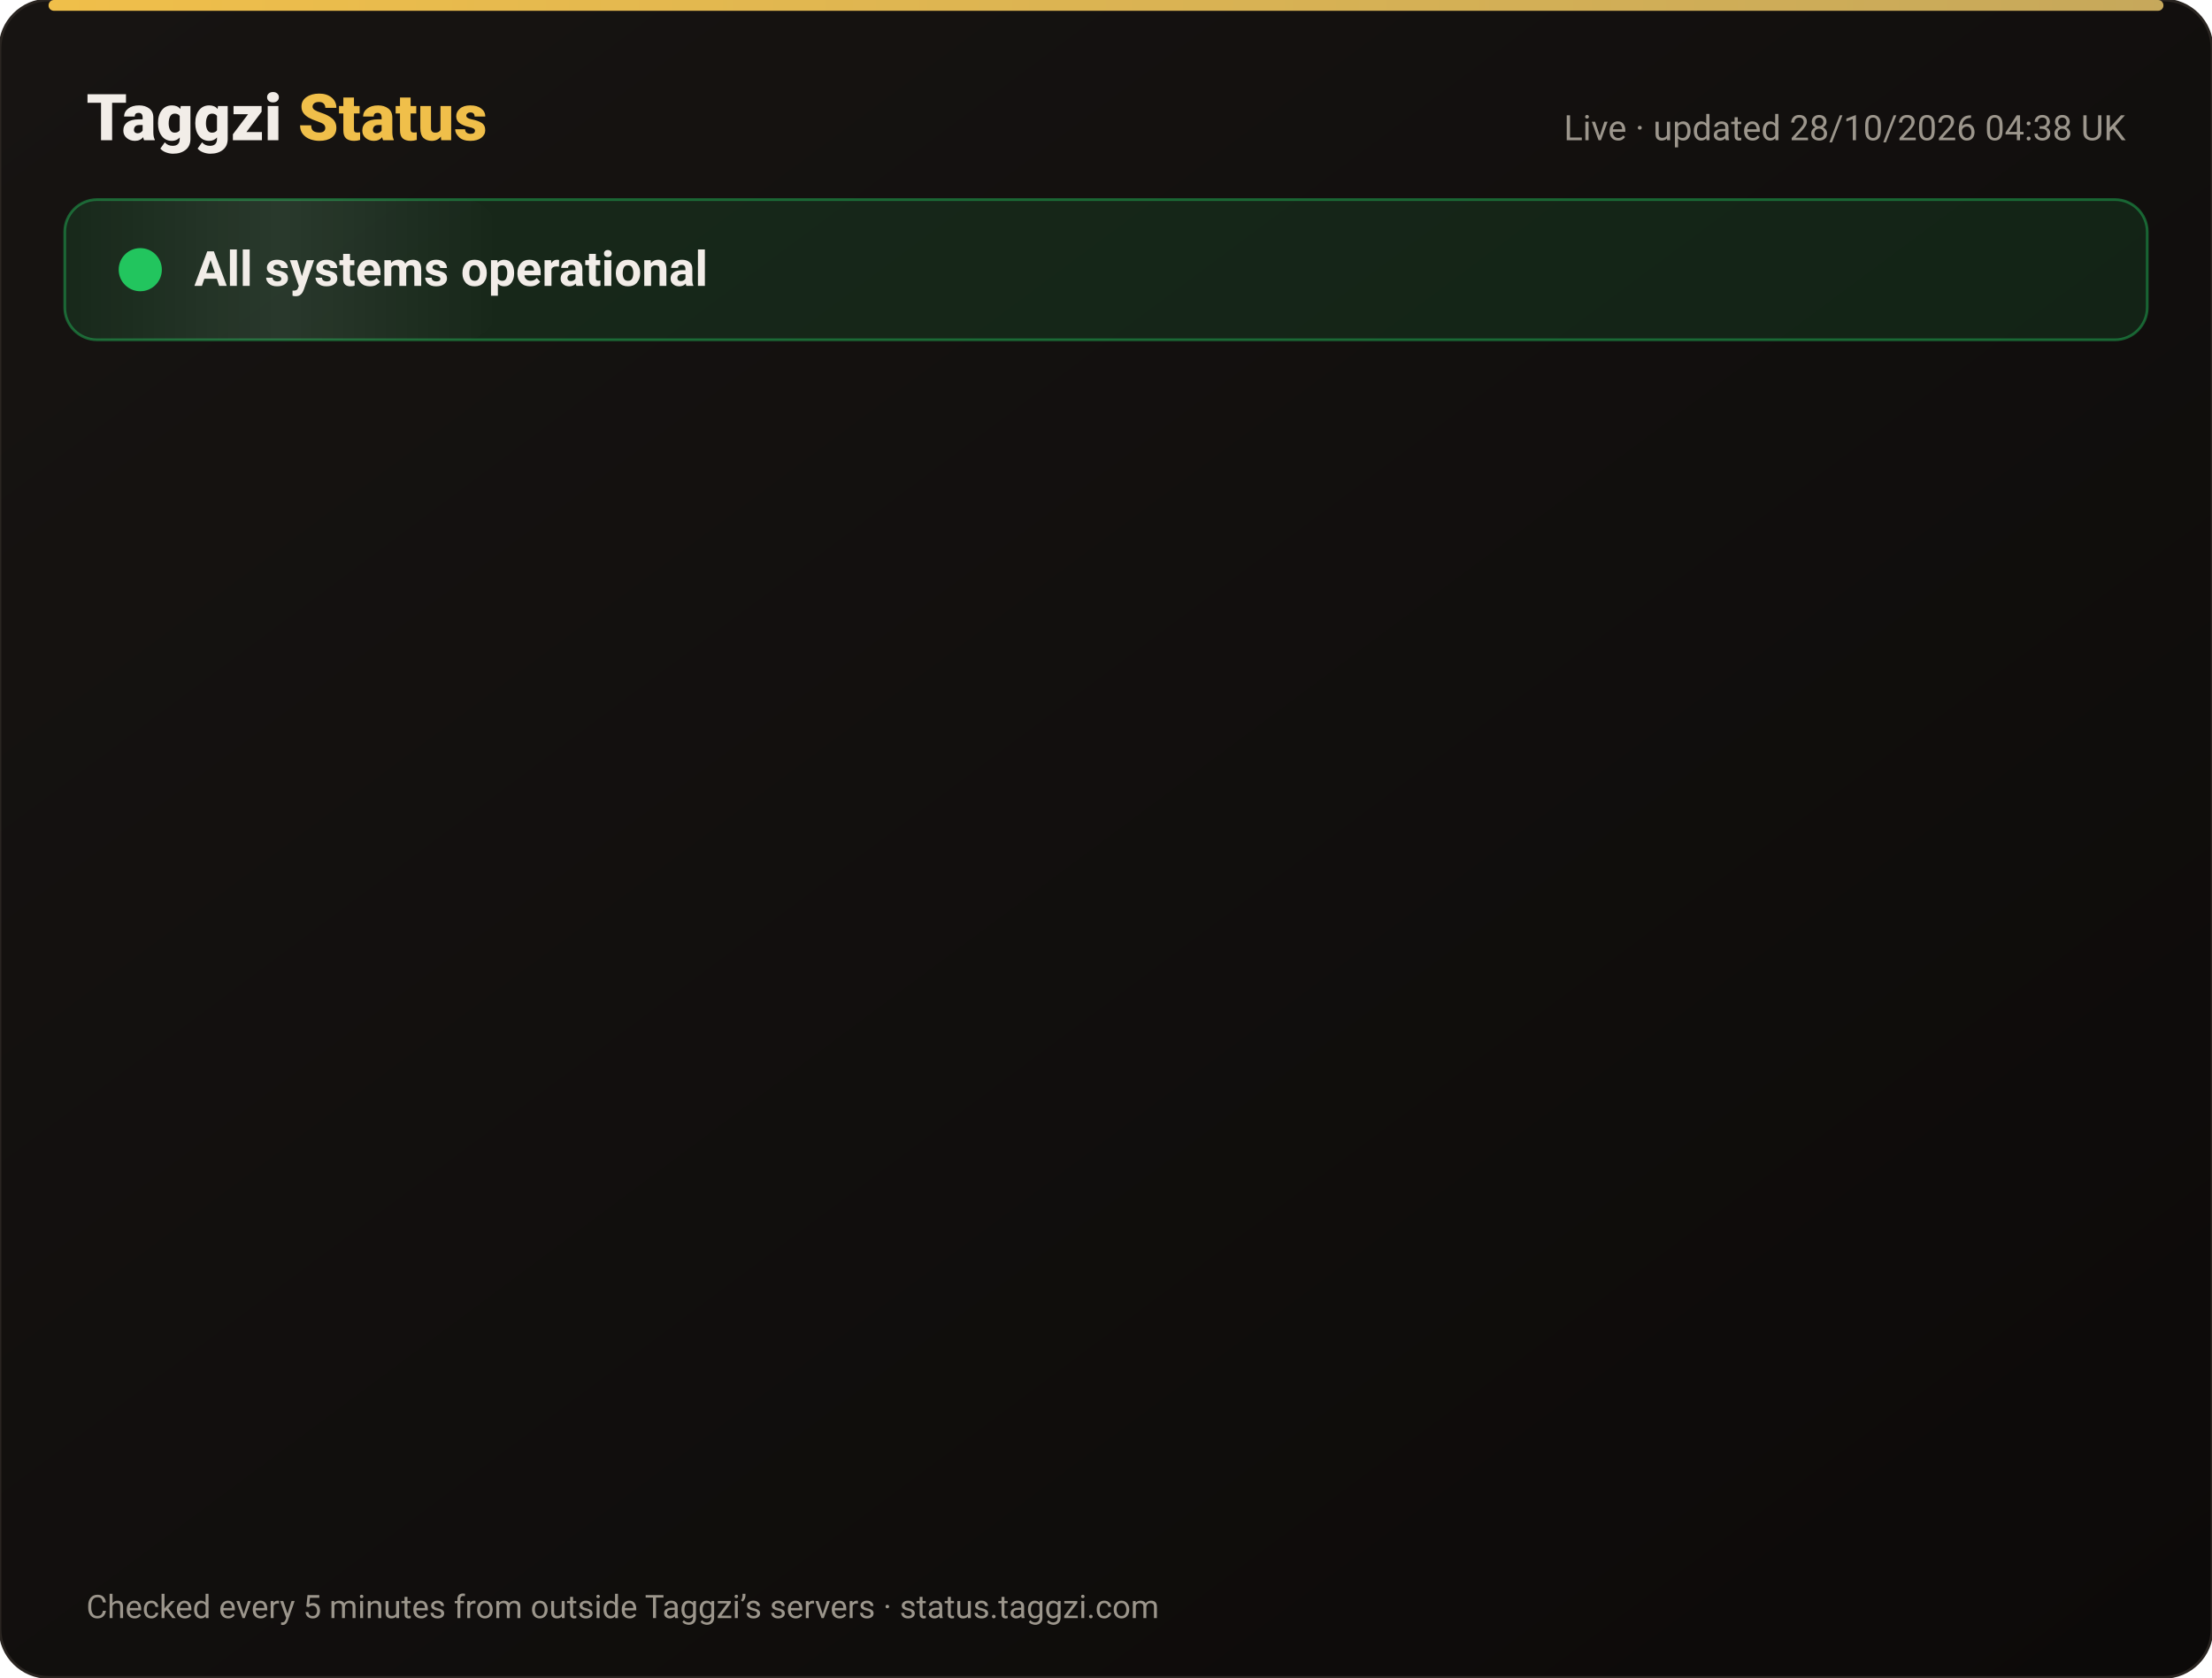
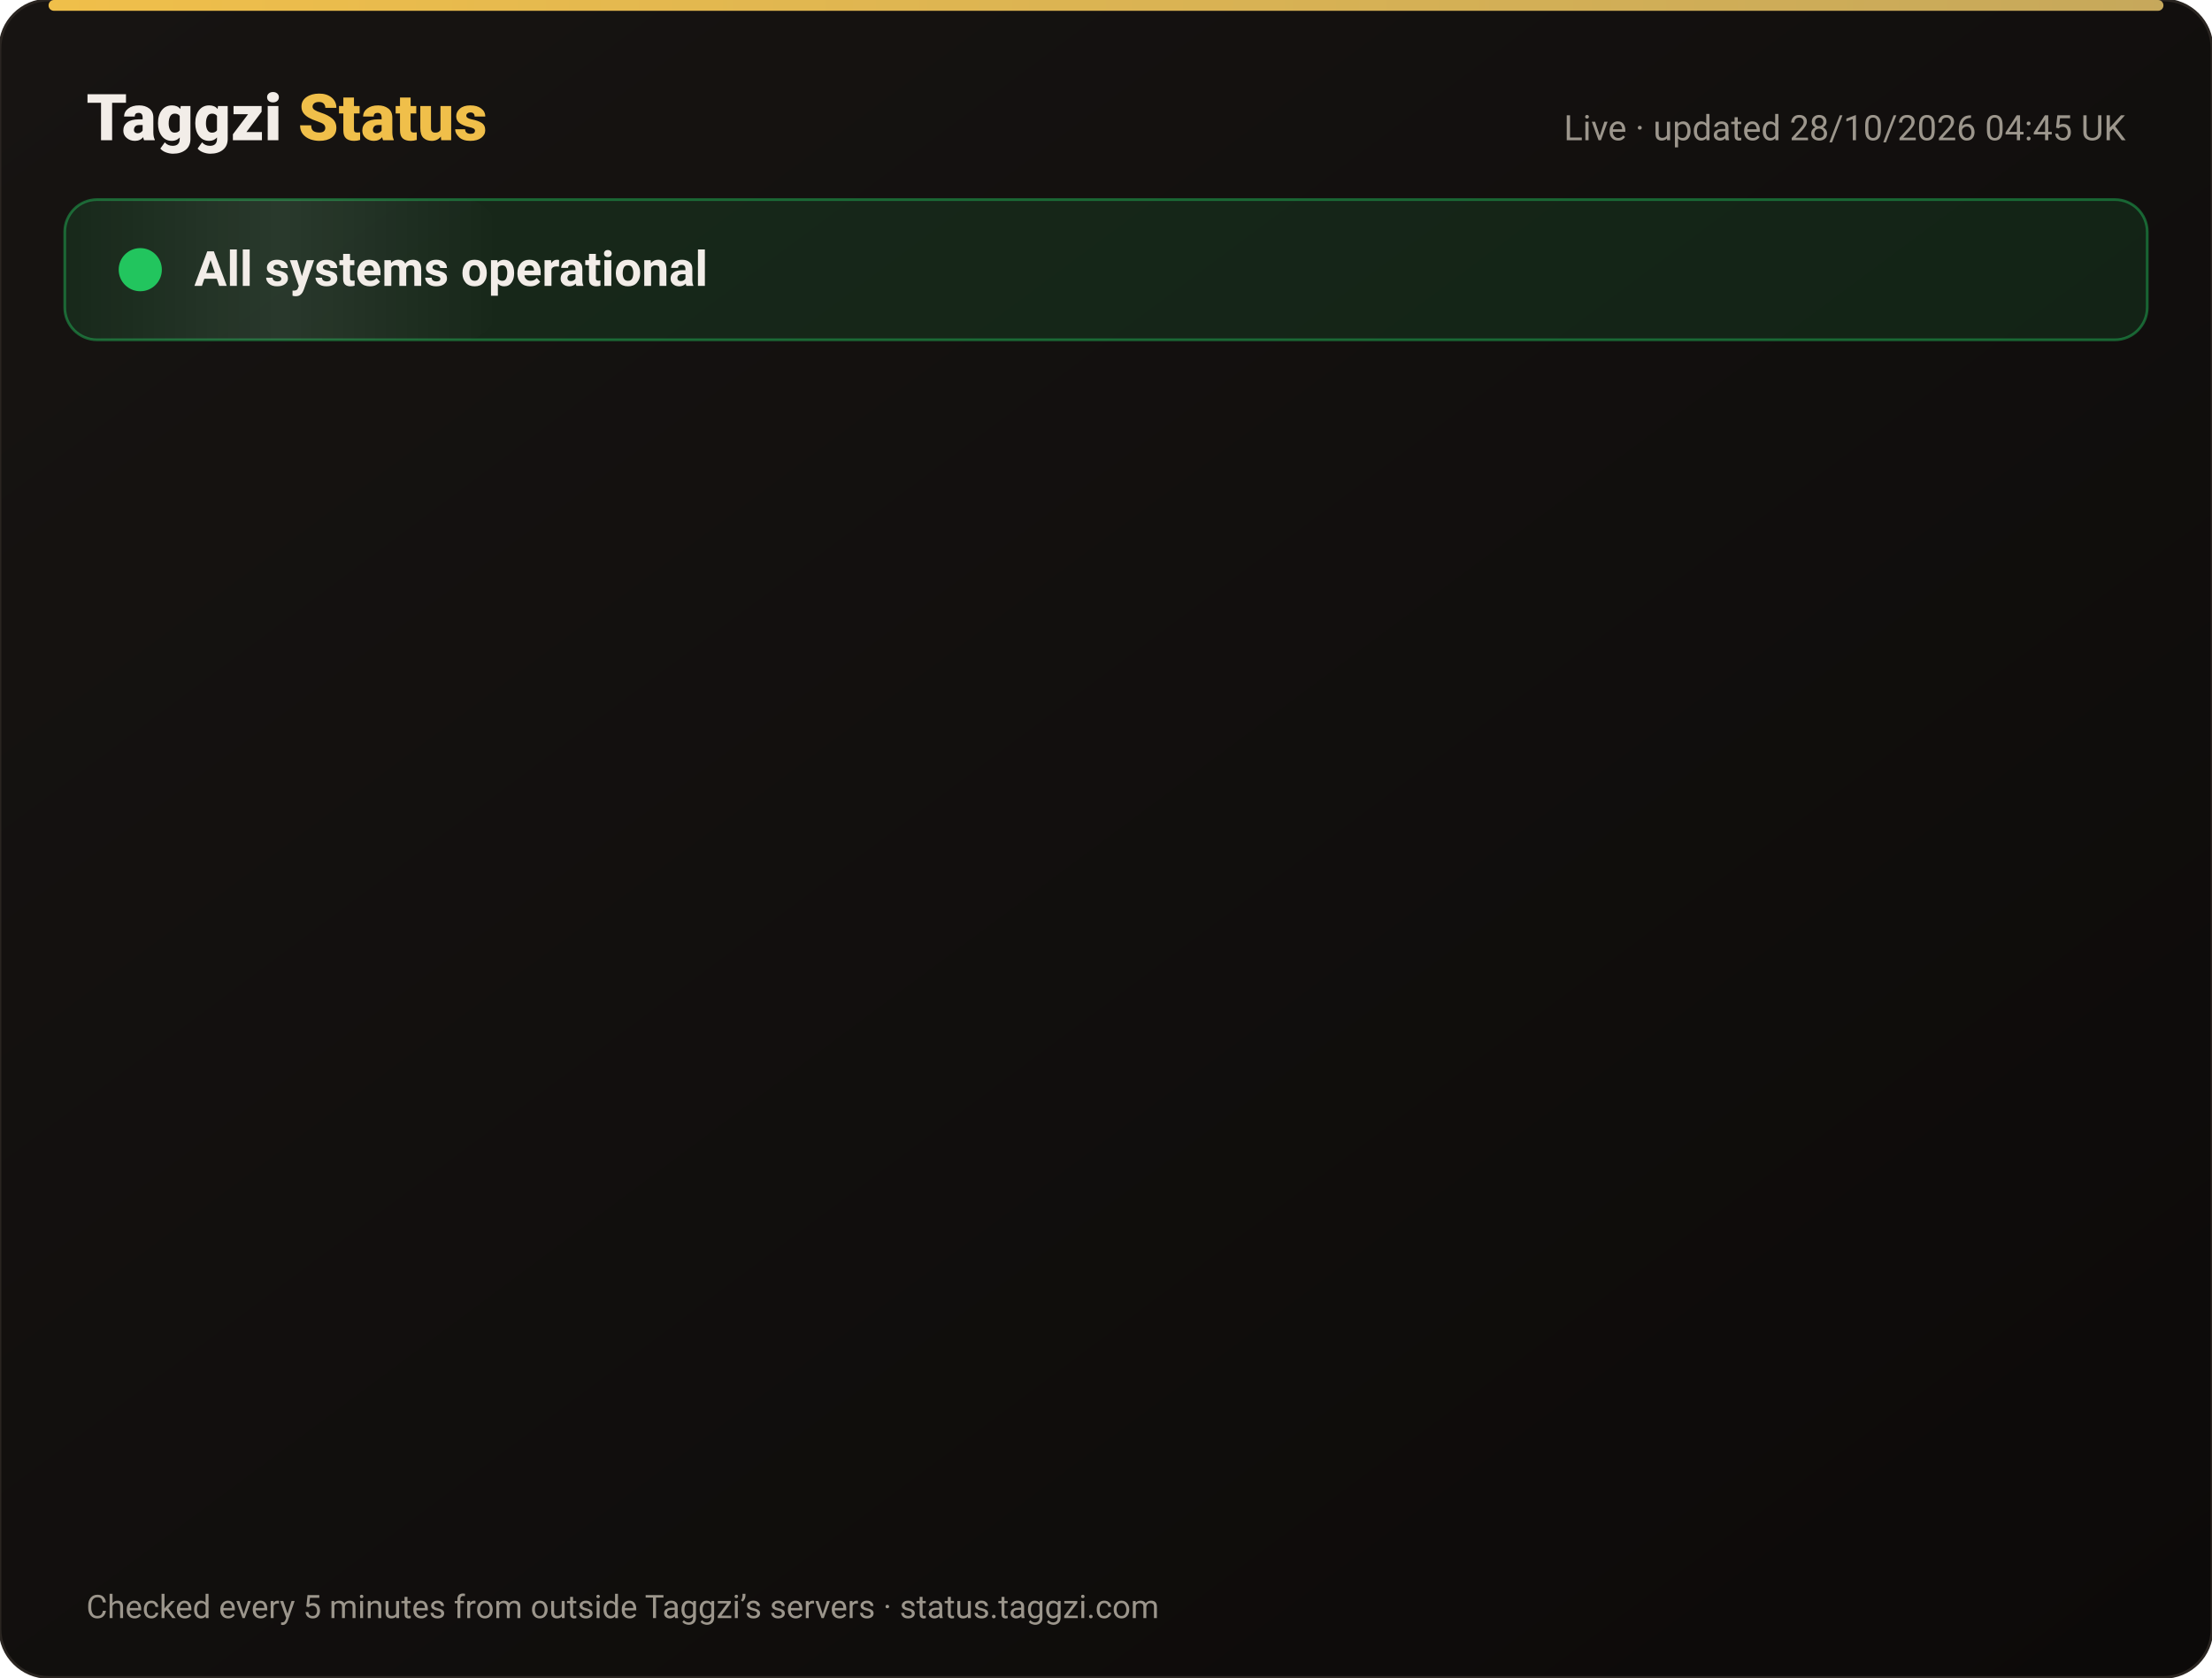
<svg xmlns="http://www.w3.org/2000/svg" width="820" height="622" viewBox="0 0 820 622" font-family="-apple-system,Segoe UI,Roboto,Helvetica,Arial,sans-serif">
  <defs>
    <linearGradient id="bg" x1="0" y1="0" x2="1" y2="1">
      <stop offset="0" stop-color="#171412" />
      <stop offset="1" stop-color="#0C0A09" />
    </linearGradient>
    <linearGradient id="gold" x1="0" x2="1">
      <stop offset="0" stop-color="#F0BF4A" />
      <stop offset="1" stop-color="#c6a85b" />
    </linearGradient>
    <linearGradient id="shine" x1="0" x2="1">
      <stop offset="0" stop-color="#fff" stop-opacity="0" />
      <stop offset=".5" stop-color="#fff" stop-opacity=".08" />
      <stop offset="1" stop-color="#fff" stop-opacity="0" />
    </linearGradient>
  </defs>
  <rect width="820" height="622" rx="18" fill="url(#bg)" stroke="#2a2521" />
  <rect x="18" y="0" width="784" height="4" rx="2" fill="url(#gold)" />
  <text x="32" y="52" font-size="24" font-weight="800" fill="#F2EDE8">Taggzi <tspan fill="#F0BF4A">Status</tspan>
  </text>
-   <text x="788" y="52" font-size="13" fill="#9C968C" text-anchor="end">Live · updated 28/10/2026 04:38 UK</text>
+   <text x="788" y="52" font-size="13" fill="#9C968C" text-anchor="end">Live · updated 28/10/2026 04:45 UK</text>
  <rect x="24" y="74" width="772" height="52" rx="12" fill="#22c55e" fill-opacity=".12" stroke="#22c55e" stroke-opacity=".45" />
  <rect x="24" y="74" width="160" height="52" rx="12" fill="url(#shine)">
    <animate attributeName="x" from="-160" to="820" dur="4s" repeatCount="indefinite" />
  </rect>
  <circle cx="52" cy="100" r="7" fill="#22c55e" />
  <circle cx="52" cy="100" r="7" fill="none" stroke="#22c55e" stroke-width="2">
    <animate attributeName="r" values="7;15;7" dur="2s" repeatCount="indefinite" />
    <animate attributeName="opacity" values=".9;0;.9" dur="2s" repeatCount="indefinite" />
  </circle>
  <text x="72" y="106" font-size="18" font-weight="700" fill="#F2EDE8">All systems operational</text>
  <g opacity="0">
    <animate attributeName="opacity" from="0" to="1" begin="0.00s" dur=".6s" fill="freeze" />
    <line x1="32" y1="188" x2="788" y2="188" stroke="#2a2521" />
    <circle cx="44" cy="166" r="6" fill="#22c55e">
      <animate attributeName="opacity" values="1;.45;1" dur="2.4s" begin="0.00s" repeatCount="indefinite" />
    </circle>
    <text x="62" y="171" font-size="15" font-weight="650" fill="#F2EDE8">Website</text>
    <text x="630" y="171" font-size="13" fill="#9C968C" text-anchor="end">99.98% uptime</text>
    <rect x="648" y="154" width="140" height="24" rx="12" fill="#22c55e" fill-opacity=".14" stroke="#22c55e" stroke-opacity=".5" />
    <text x="718" y="171" font-size="12" font-weight="700" fill="#22c55e" text-anchor="middle">Operational</text>
  </g>
  <g opacity="0">
    <animate attributeName="opacity" from="0" to="1" begin="0.15s" dur=".6s" fill="freeze" />
    <line x1="32" y1="234" x2="788" y2="234" stroke="#2a2521" />
    <circle cx="44" cy="212" r="6" fill="#22c55e">
      <animate attributeName="opacity" values="1;.45;1" dur="2.4s" begin="0.15s" repeatCount="indefinite" />
    </circle>
    <text x="62" y="217" font-size="15" font-weight="650" fill="#F2EDE8">Tag scans</text>
    <text x="630" y="217" font-size="13" fill="#9C968C" text-anchor="end">99.98% uptime</text>
    <rect x="648" y="200" width="140" height="24" rx="12" fill="#22c55e" fill-opacity=".14" stroke="#22c55e" stroke-opacity=".5" />
    <text x="718" y="217" font-size="12" font-weight="700" fill="#22c55e" text-anchor="middle">Operational</text>
  </g>
  <g opacity="0">
    <animate attributeName="opacity" from="0" to="1" begin="0.30s" dur=".6s" fill="freeze" />
    <line x1="32" y1="280" x2="788" y2="280" stroke="#2a2521" />
    <circle cx="44" cy="258" r="6" fill="#22c55e">
      <animate attributeName="opacity" values="1;.45;1" dur="2.4s" begin="0.30s" repeatCount="indefinite" />
    </circle>
    <text x="62" y="263" font-size="15" font-weight="650" fill="#F2EDE8">Manual tag lookup</text>
    <text x="630" y="263" font-size="13" fill="#9C968C" text-anchor="end">99.98% uptime</text>
    <rect x="648" y="246" width="140" height="24" rx="12" fill="#22c55e" fill-opacity=".14" stroke="#22c55e" stroke-opacity=".5" />
    <text x="718" y="263" font-size="12" font-weight="700" fill="#22c55e" text-anchor="middle">Operational</text>
  </g>
  <g opacity="0">
    <animate attributeName="opacity" from="0" to="1" begin="0.45s" dur=".6s" fill="freeze" />
    <line x1="32" y1="326" x2="788" y2="326" stroke="#2a2521" />
    <circle cx="44" cy="304" r="6" fill="#22c55e">
      <animate attributeName="opacity" values="1;.45;1" dur="2.4s" begin="0.45s" repeatCount="indefinite" />
    </circle>
    <text x="62" y="309" font-size="15" font-weight="650" fill="#F2EDE8">App &amp; login</text>
    <text x="630" y="309" font-size="13" fill="#9C968C" text-anchor="end">99.98% uptime</text>
    <rect x="648" y="292" width="140" height="24" rx="12" fill="#22c55e" fill-opacity=".14" stroke="#22c55e" stroke-opacity=".5" />
    <text x="718" y="309" font-size="12" font-weight="700" fill="#22c55e" text-anchor="middle">Operational</text>
  </g>
  <g opacity="0">
    <animate attributeName="opacity" from="0" to="1" begin="0.60s" dur=".6s" fill="freeze" />
    <line x1="32" y1="372" x2="788" y2="372" stroke="#2a2521" />
    <circle cx="44" cy="350" r="6" fill="#22c55e">
      <animate attributeName="opacity" values="1;.45;1" dur="2.4s" begin="0.60s" repeatCount="indefinite" />
    </circle>
    <text x="62" y="355" font-size="15" font-weight="650" fill="#F2EDE8">Community alerts</text>
    <text x="630" y="355" font-size="13" fill="#9C968C" text-anchor="end">99.98% uptime</text>
    <rect x="648" y="338" width="140" height="24" rx="12" fill="#22c55e" fill-opacity=".14" stroke="#22c55e" stroke-opacity=".5" />
    <text x="718" y="355" font-size="12" font-weight="700" fill="#22c55e" text-anchor="middle">Operational</text>
  </g>
  <g opacity="0">
    <animate attributeName="opacity" from="0" to="1" begin="0.75s" dur=".6s" fill="freeze" />
    <line x1="32" y1="418" x2="788" y2="418" stroke="#2a2521" />
    <circle cx="44" cy="396" r="6" fill="#22c55e">
      <animate attributeName="opacity" values="1;.45;1" dur="2.4s" begin="0.75s" repeatCount="indefinite" />
    </circle>
    <text x="62" y="401" font-size="15" font-weight="650" fill="#F2EDE8">Private calling</text>
    <text x="630" y="401" font-size="13" fill="#9C968C" text-anchor="end">99.98% uptime</text>
    <rect x="648" y="384" width="140" height="24" rx="12" fill="#22c55e" fill-opacity=".14" stroke="#22c55e" stroke-opacity=".5" />
    <text x="718" y="401" font-size="12" font-weight="700" fill="#22c55e" text-anchor="middle">Operational</text>
  </g>
  <g opacity="0">
    <animate attributeName="opacity" from="0" to="1" begin="0.90s" dur=".6s" fill="freeze" />
    <line x1="32" y1="464" x2="788" y2="464" stroke="#2a2521" />
    <circle cx="44" cy="442" r="6" fill="#22c55e">
      <animate attributeName="opacity" values="1;.45;1" dur="2.4s" begin="0.90s" repeatCount="indefinite" />
    </circle>
    <text x="62" y="447" font-size="15" font-weight="650" fill="#F2EDE8">Payments</text>
    <text x="630" y="447" font-size="13" fill="#9C968C" text-anchor="end">99.96% uptime</text>
    <rect x="648" y="430" width="140" height="24" rx="12" fill="#22c55e" fill-opacity=".14" stroke="#22c55e" stroke-opacity=".5" />
    <text x="718" y="447" font-size="12" font-weight="700" fill="#22c55e" text-anchor="middle">Operational</text>
  </g>
  <g opacity="0">
    <animate attributeName="opacity" from="0" to="1" begin="1.05s" dur=".6s" fill="freeze" />
    <line x1="32" y1="510" x2="788" y2="510" stroke="#2a2521" />
    <circle cx="44" cy="488" r="6" fill="#22c55e">
      <animate attributeName="opacity" values="1;.45;1" dur="2.4s" begin="1.05s" repeatCount="indefinite" />
    </circle>
    <text x="62" y="493" font-size="15" font-weight="650" fill="#F2EDE8">Email &amp; support</text>
    <text x="630" y="493" font-size="13" fill="#9C968C" text-anchor="end">99.98% uptime</text>
    <rect x="648" y="476" width="140" height="24" rx="12" fill="#22c55e" fill-opacity=".14" stroke="#22c55e" stroke-opacity=".5" />
    <text x="718" y="493" font-size="12" font-weight="700" fill="#22c55e" text-anchor="middle">Operational</text>
  </g>
  <g opacity="0">
    <animate attributeName="opacity" from="0" to="1" begin="1.20s" dur=".6s" fill="freeze" />
    <line x1="32" y1="556" x2="788" y2="556" stroke="#2a2521" />
    <circle cx="44" cy="534" r="6" fill="#22c55e">
      <animate attributeName="opacity" values="1;.45;1" dur="2.4s" begin="1.20s" repeatCount="indefinite" />
    </circle>
    <text x="62" y="539" font-size="15" font-weight="650" fill="#F2EDE8">Secure connection (SSL)</text>
    <text x="630" y="539" font-size="13" fill="#9C968C" text-anchor="end">100.00% uptime</text>
    <rect x="648" y="522" width="140" height="24" rx="12" fill="#22c55e" fill-opacity=".14" stroke="#22c55e" stroke-opacity=".5" />
    <text x="718" y="539" font-size="12" font-weight="700" fill="#22c55e" text-anchor="middle">Operational</text>
  </g>
  <text x="32" y="600" font-size="12" fill="#9C968C">Checked every 5 minutes from outside Taggzi’s servers · status.taggzi.com</text>
</svg>
